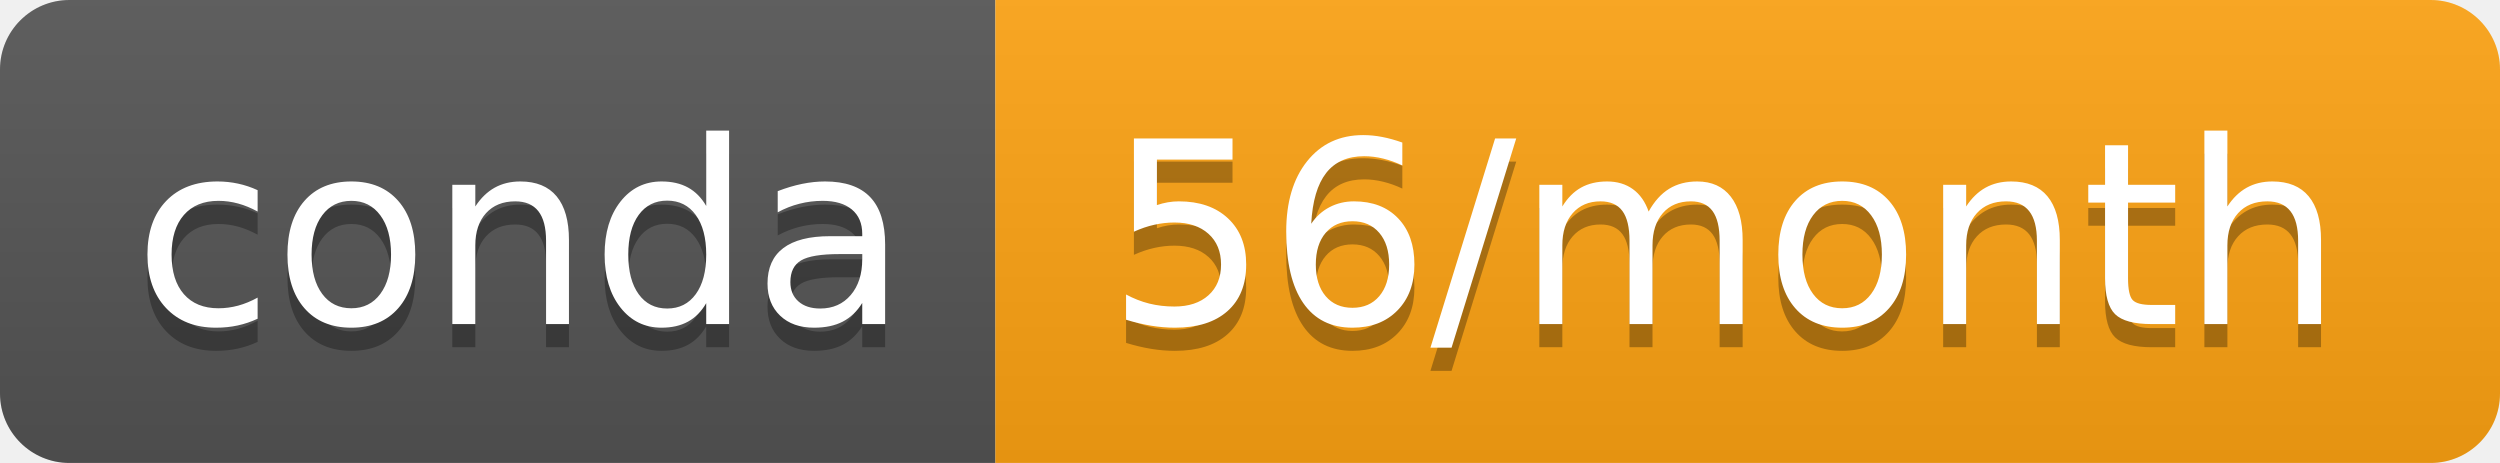
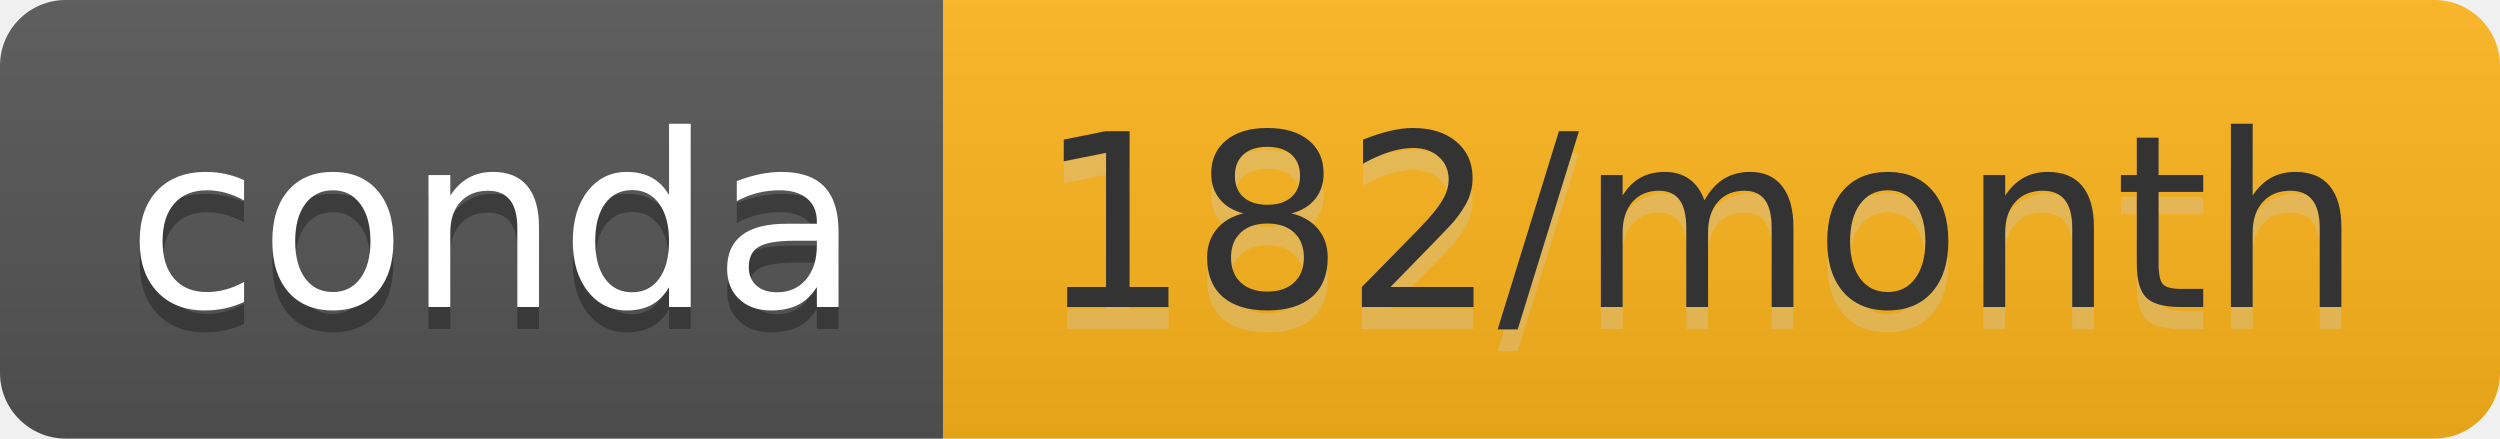
- <svg xmlns="http://www.w3.org/2000/svg" width="108" height="20" role="img" aria-label="conda: 56/month">
+ <svg xmlns="http://www.w3.org/2000/svg" width="114" height="20" role="img" aria-label="conda: 182/month">
  <linearGradient id="s" x2="0" y2="100%">
    <stop offset="0" stop-color="#bbb" stop-opacity=".1" />
    <stop offset="1" stop-opacity=".1" />
  </linearGradient>
  <clipPath id="r">
-     <rect width="108" height="20" rx="3" fill="#fff" />
+     <rect width="114" height="20" rx="3" fill="#fff" />
  </clipPath>
  <g clip-path="url(#r)">
    <rect width="43" height="20" fill="#555" />
-     <rect x="43" width="65" height="20" fill="#ffa413" />
-     <rect width="108" height="20" fill="url(#s)" />
+     <rect x="43" width="71" height="20" fill="#feb61b" />
+     <rect width="114" height="20" fill="url(#s)" />
  </g>
  <g fill="#fff" text-anchor="middle" font-family="Verdana,Geneva,DejaVu Sans,sans-serif" text-rendering="geometricPrecision" font-size="110">
    <text aria-hidden="true" x="225" y="150" fill="#010101" fill-opacity=".3" transform="scale(.1)" textLength="330">conda</text>
    <text x="225" y="140" transform="scale(.1)" fill="#fff" textLength="330">conda</text>
-     <text aria-hidden="true" x="745" y="150" fill="#010101" fill-opacity=".3" transform="scale(.1)" textLength="550">56/month</text>
-     <text x="745" y="140" transform="scale(.1)" fill="#fff" textLength="550">56/month</text>
+     <text aria-hidden="true" x="775" y="150" fill="#ccc" fill-opacity=".3" transform="scale(.1)" textLength="610">182/month</text>
+     <text x="775" y="140" transform="scale(.1)" fill="#333" textLength="610">182/month</text>
  </g>
</svg>
